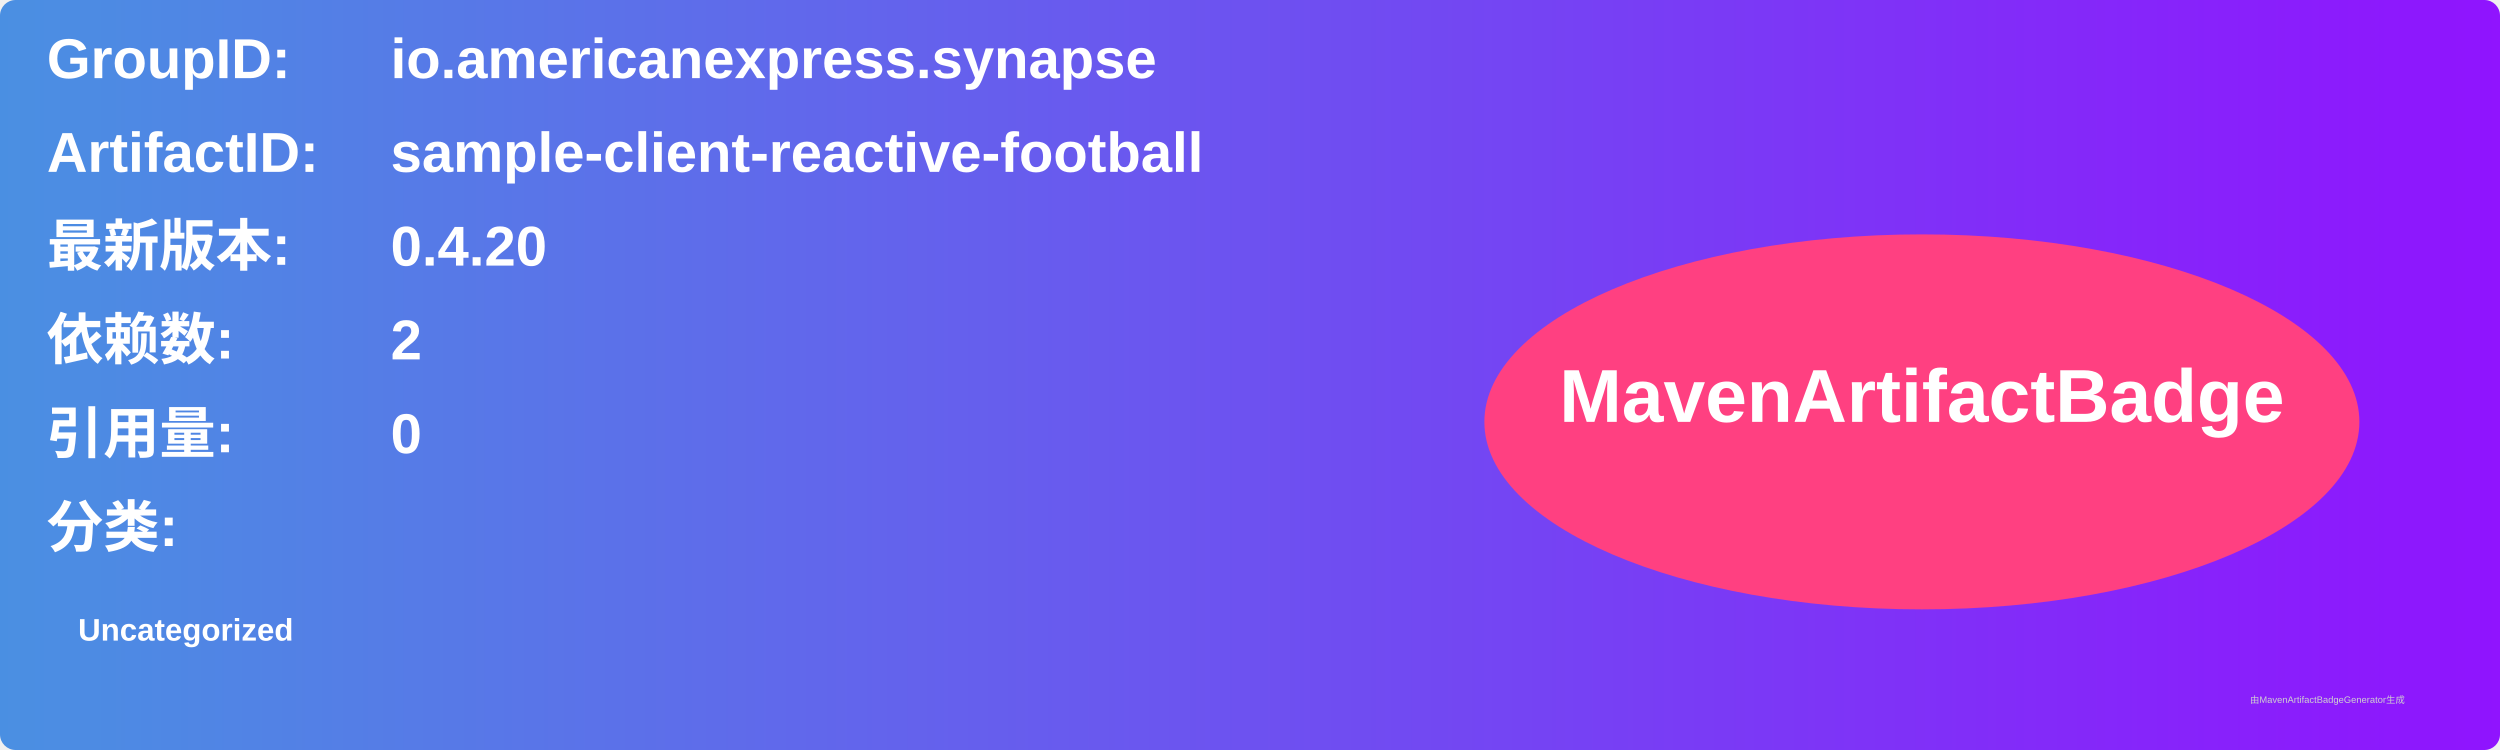
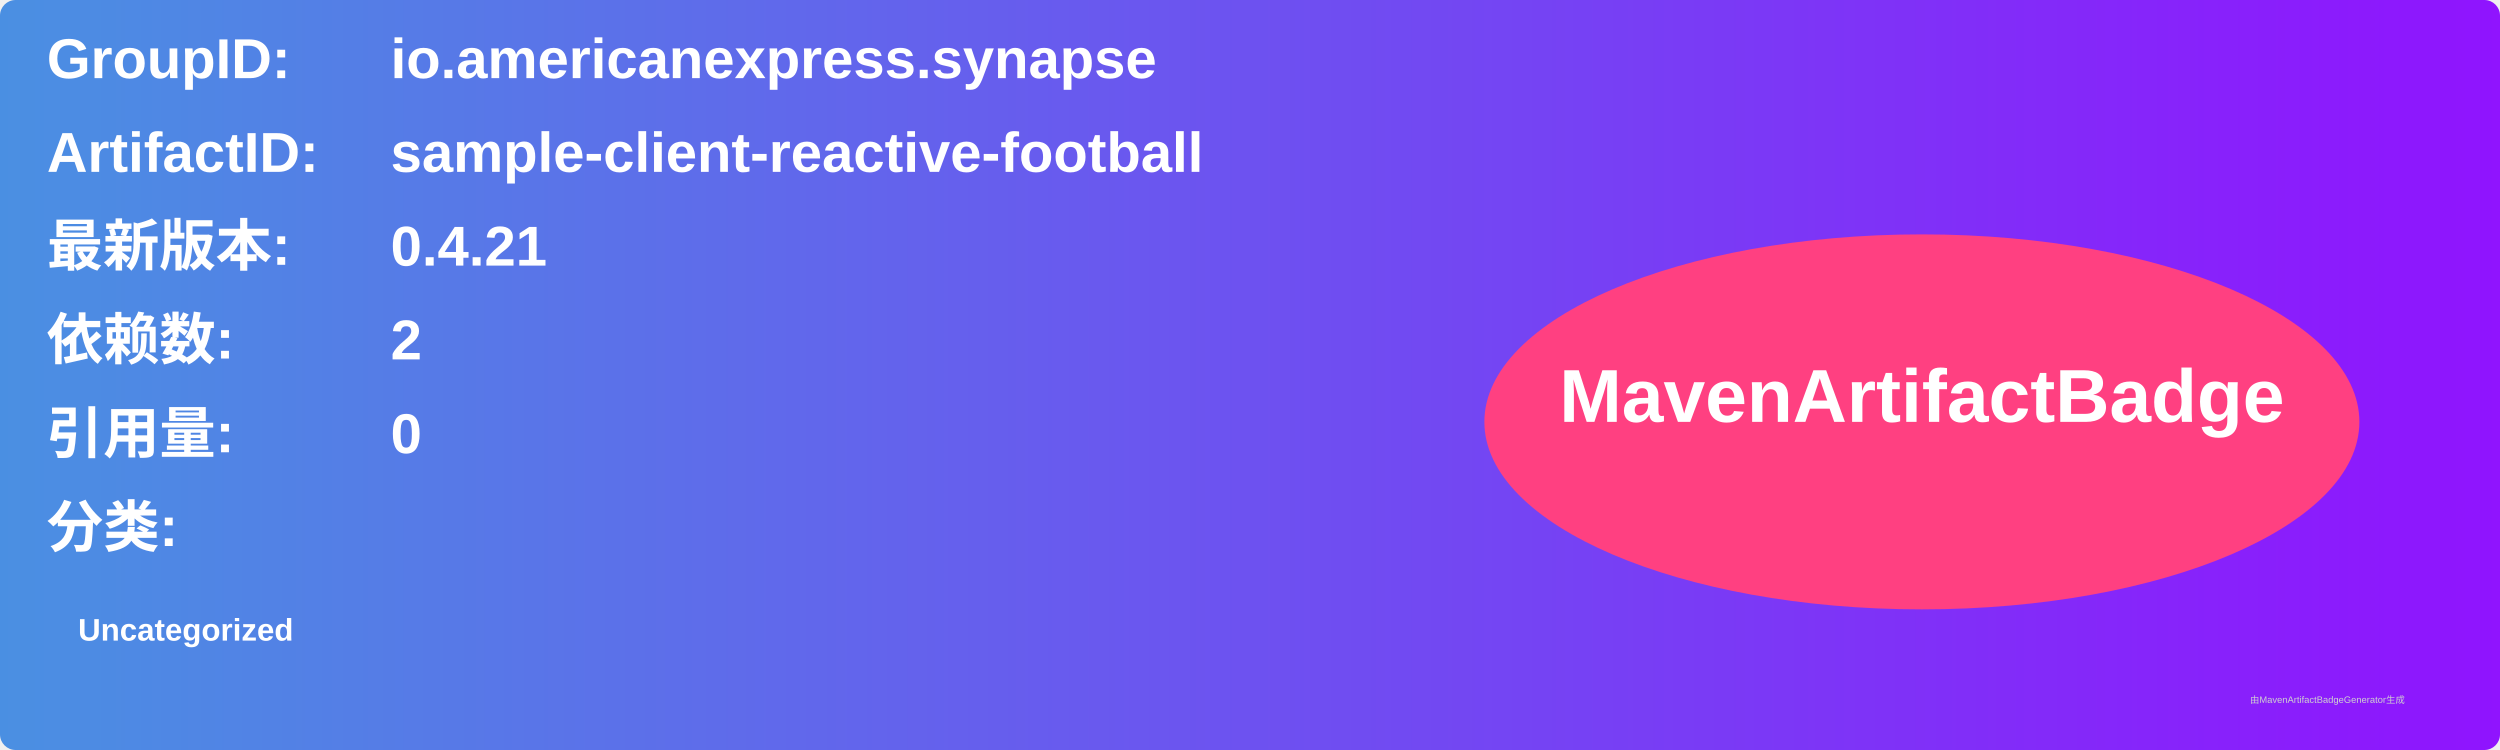
<svg xmlns="http://www.w3.org/2000/svg" width="800" height="240" viewBox="0 0 800 240">
  <linearGradient id="grad" x1="0%" y1="0%" x2="100%" y2="0%">
    <stop offset="0%" stop-color="#4a90e2" />
    <stop offset="100%" stop-color="#9013fe" />
  </linearGradient>
  <rect width="100%" height="100%" rx="5" ry="5" fill="url(#grad)" />
  <g transform="translate(15, 15)">
    <text x="0" y="10" font-family="Arial" font-size="18" fill="white" font-weight="bold" width="260">GroupID:</text>
    <text x="110" y="10" font-family="Arial" font-size="18" fill="white" font-weight="bold" width="460">io.americanexpress.synapse</text>
    <text x="0" y="40" font-family="Arial" font-size="18" fill="white" font-weight="bold" width="260">ArtifactID:</text>
    <text x="110" y="40" font-family="Arial" font-size="18" fill="white" font-weight="bold" width="460">sample-client-reactive-football</text>
    <text x="0" y="70" font-family="Arial" font-size="18" fill="white" font-weight="bold">最新版本:</text>
    <text x="110" y="70" font-family="Arial" font-size="18" fill="white" font-weight="bold">
-       <tspan font-weight="bold">0.4.20</tspan>
+       <tspan font-weight="bold">0.4.21</tspan>
    </text>
    <text x="0" y="100" font-family="Arial" font-size="18" fill="white" font-weight="bold">依赖数: </text>
    <text x="110" y="100" font-family="Arial" font-size="18" fill="white">
      <tspan font-weight="bold">2</tspan>
    </text>
    <text x="0" y="130" font-family="Arial" font-size="18" fill="white" font-weight="bold">引用量: </text>
    <text x="110" y="130" font-family="Arial" font-size="18" fill="white">
      <tspan font-weight="bold">0</tspan>
    </text>
    <text x="0" y="160" font-family="Arial" font-size="18" fill="white" font-weight="bold">分类:</text>
    <text x="10" y="190" font-family="Arial" font-size="10" fill="white">
      <tspan font-weight="bold">Uncategorized</tspan>
    </text>
    <ellipse cx="600" cy="120" rx="140" ry="60" fill="#ff4081" />
    <text x="600" y="120" text-anchor="middle" font-family="Arial" font-size="24" fill="white" font-weight="bold">MavenArtifactBadge</text>
  </g>
  <text x="720" y="225" font-family="Arial" font-size="3" fill="#d0d0d0">由MavenArtifactBadgeGenerator生成</text>
</svg>
